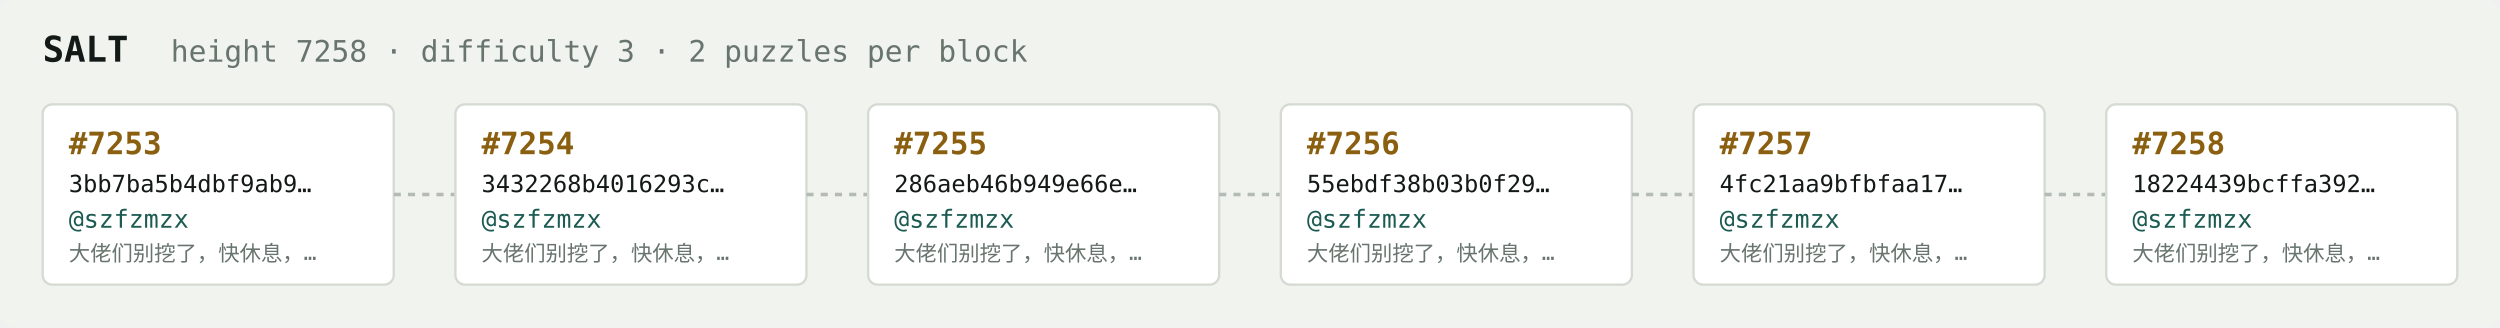
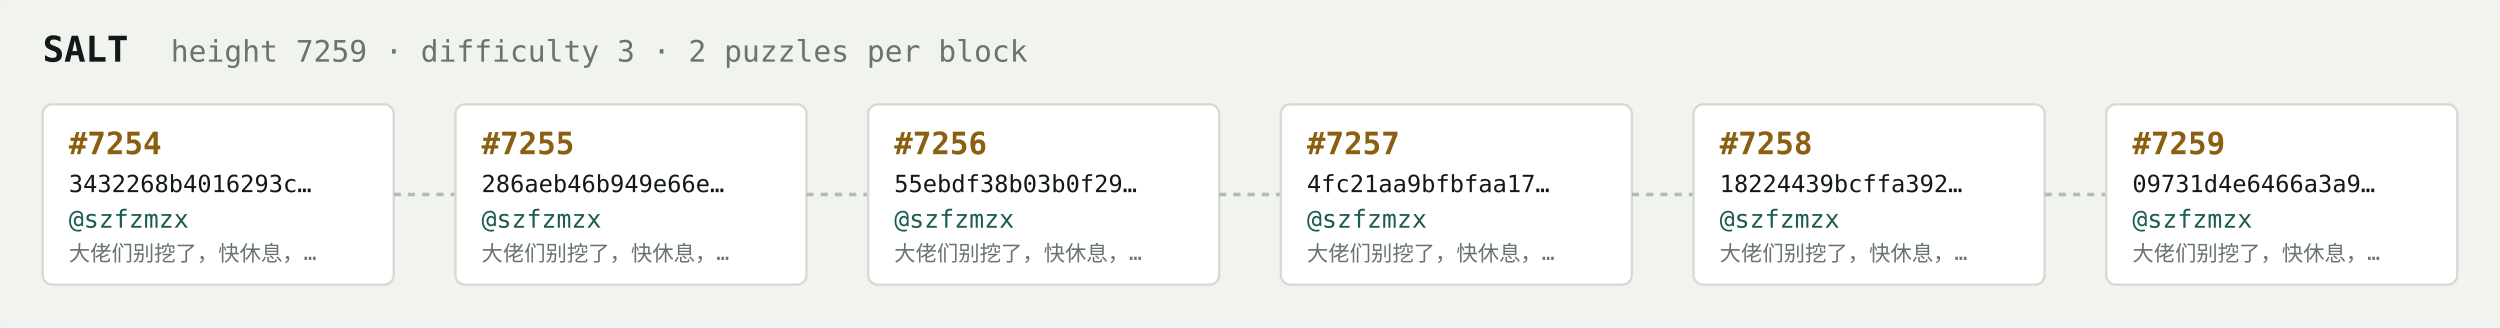
<svg xmlns="http://www.w3.org/2000/svg" width="1054" height="138" viewBox="0 0 1054 138" font-family="ui-monospace,SFMono-Regular,Menlo,monospace">
  <rect fill="#f1f3ef" width="1054" height="138" rx="6" />
  <text x="18" y="26" fill="#121916" font-size="15" font-weight="700">SALT</text>
-   <text x="72" y="26" fill="#68746e" font-size="12.5">height 7258 · difficulty 3 · 2 puzzles per block</text>
+   <text x="72" y="26" fill="#68746e" font-size="12.5">height 7259 · difficulty 3 · 2 puzzles per block</text>
  <rect x="18" y="44" width="148" height="76" rx="4" fill="#ffffff" stroke="#d5dbd2" stroke-width="1" />
-   <text x="29" y="65" fill="#8a5f10" font-size="13" font-weight="700">#7253</text>
-   <text x="29" y="81" fill="#121916" font-size="10">3bb7ba5b4dbf9ab9…</text>
+   <text x="29" y="65" fill="#8a5f10" font-size="13" font-weight="700">#7254</text>
+   <text x="29" y="81" fill="#121916" font-size="10">3432268b4016293c…</text>
  <text x="29" y="96" fill="#1c5b52" font-size="10.5">@szfzmzx</text>
  <text x="29" y="110" fill="#68746e" font-size="9">大佬们别挖了，快休息，…</text>
  <line x1="166" y1="82.0" x2="192" y2="82.0" stroke="#b3bcb4" stroke-width="1.5" stroke-dasharray="3 3" />
  <rect x="192" y="44" width="148" height="76" rx="4" fill="#ffffff" stroke="#d5dbd2" stroke-width="1" />
-   <text x="203" y="65" fill="#8a5f10" font-size="13" font-weight="700">#7254</text>
-   <text x="203" y="81" fill="#121916" font-size="10">3432268b4016293c…</text>
+   <text x="203" y="65" fill="#8a5f10" font-size="13" font-weight="700">#7255</text>
+   <text x="203" y="81" fill="#121916" font-size="10">286aeb46b949e66e…</text>
  <text x="203" y="96" fill="#1c5b52" font-size="10.5">@szfzmzx</text>
  <text x="203" y="110" fill="#68746e" font-size="9">大佬们别挖了，快休息，…</text>
  <line x1="340" y1="82.0" x2="366" y2="82.0" stroke="#b3bcb4" stroke-width="1.5" stroke-dasharray="3 3" />
  <rect x="366" y="44" width="148" height="76" rx="4" fill="#ffffff" stroke="#d5dbd2" stroke-width="1" />
-   <text x="377" y="65" fill="#8a5f10" font-size="13" font-weight="700">#7255</text>
-   <text x="377" y="81" fill="#121916" font-size="10">286aeb46b949e66e…</text>
+   <text x="377" y="65" fill="#8a5f10" font-size="13" font-weight="700">#7256</text>
+   <text x="377" y="81" fill="#121916" font-size="10">55ebdf38b03b0f29…</text>
  <text x="377" y="96" fill="#1c5b52" font-size="10.5">@szfzmzx</text>
  <text x="377" y="110" fill="#68746e" font-size="9">大佬们别挖了，快休息，…</text>
  <line x1="514" y1="82.0" x2="540" y2="82.0" stroke="#b3bcb4" stroke-width="1.5" stroke-dasharray="3 3" />
  <rect x="540" y="44" width="148" height="76" rx="4" fill="#ffffff" stroke="#d5dbd2" stroke-width="1" />
-   <text x="551" y="65" fill="#8a5f10" font-size="13" font-weight="700">#7256</text>
-   <text x="551" y="81" fill="#121916" font-size="10">55ebdf38b03b0f29…</text>
+   <text x="551" y="65" fill="#8a5f10" font-size="13" font-weight="700">#7257</text>
+   <text x="551" y="81" fill="#121916" font-size="10">4fc21aa9bfbfaa17…</text>
  <text x="551" y="96" fill="#1c5b52" font-size="10.5">@szfzmzx</text>
  <text x="551" y="110" fill="#68746e" font-size="9">大佬们别挖了，快休息，…</text>
  <line x1="688" y1="82.0" x2="714" y2="82.0" stroke="#b3bcb4" stroke-width="1.5" stroke-dasharray="3 3" />
  <rect x="714" y="44" width="148" height="76" rx="4" fill="#ffffff" stroke="#d5dbd2" stroke-width="1" />
-   <text x="725" y="65" fill="#8a5f10" font-size="13" font-weight="700">#7257</text>
-   <text x="725" y="81" fill="#121916" font-size="10">4fc21aa9bfbfaa17…</text>
+   <text x="725" y="65" fill="#8a5f10" font-size="13" font-weight="700">#7258</text>
+   <text x="725" y="81" fill="#121916" font-size="10">18224439bcffa392…</text>
  <text x="725" y="96" fill="#1c5b52" font-size="10.5">@szfzmzx</text>
  <text x="725" y="110" fill="#68746e" font-size="9">大佬们别挖了，快休息，…</text>
  <line x1="862" y1="82.0" x2="888" y2="82.0" stroke="#b3bcb4" stroke-width="1.5" stroke-dasharray="3 3" />
  <rect x="888" y="44" width="148" height="76" rx="4" fill="#ffffff" stroke="#d5dbd2" stroke-width="1" />
-   <text x="899" y="65" fill="#8a5f10" font-size="13" font-weight="700">#7258</text>
-   <text x="899" y="81" fill="#121916" font-size="10">18224439bcffa392…</text>
+   <text x="899" y="65" fill="#8a5f10" font-size="13" font-weight="700">#7259</text>
+   <text x="899" y="81" fill="#121916" font-size="10">09731d4e6466a3a9…</text>
  <text x="899" y="96" fill="#1c5b52" font-size="10.5">@szfzmzx</text>
  <text x="899" y="110" fill="#68746e" font-size="9">大佬们别挖了，快休息，…</text>
</svg>
